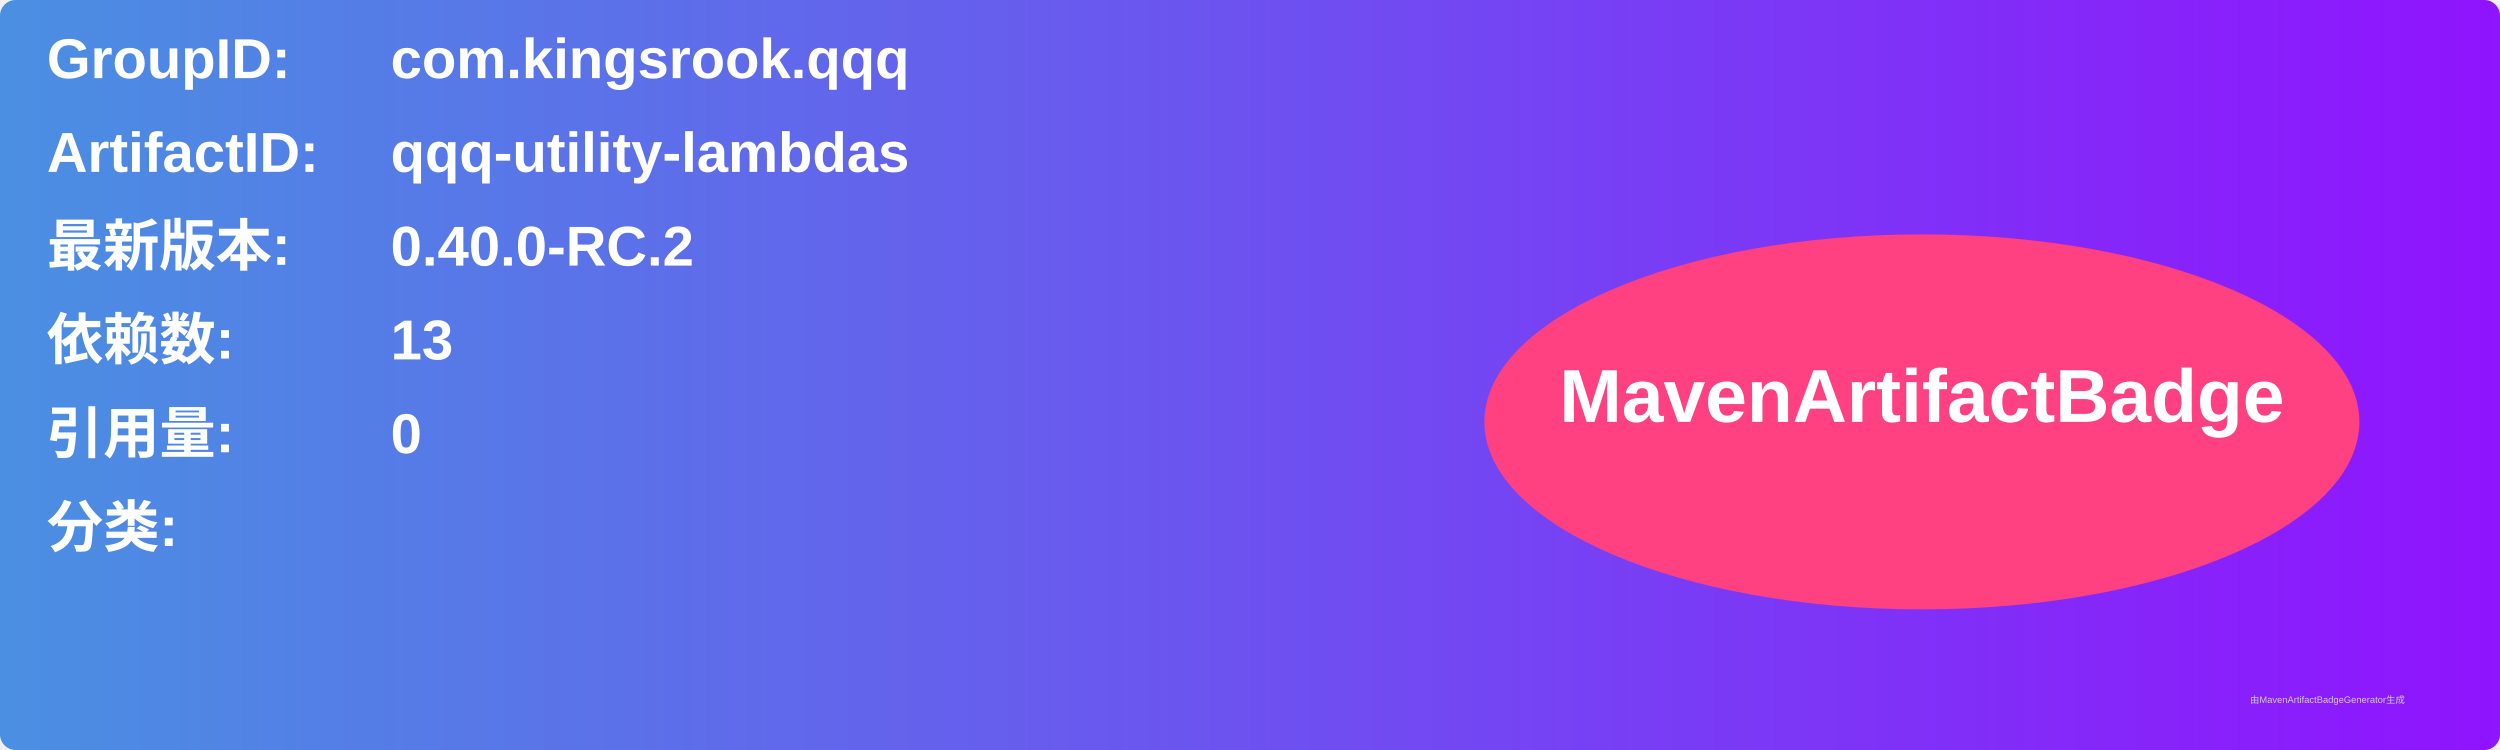
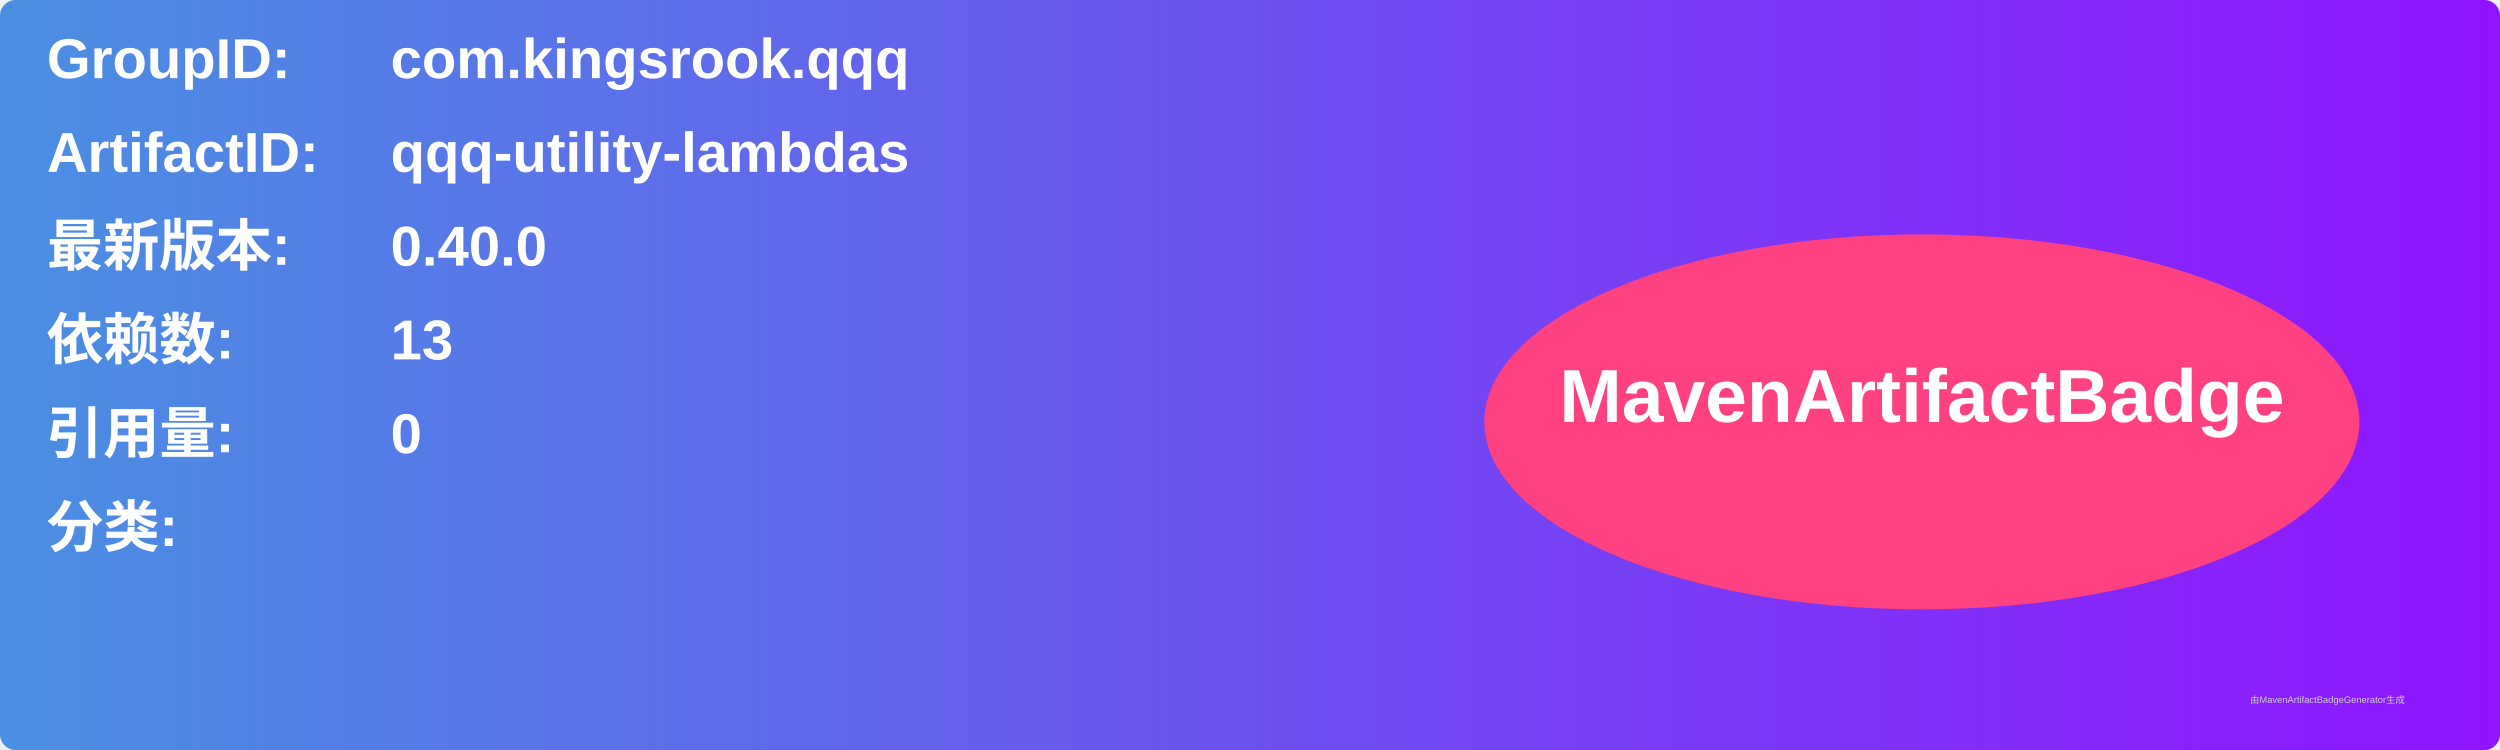
<svg xmlns="http://www.w3.org/2000/svg" width="800" height="240" viewBox="0 0 800 240">
  <linearGradient id="grad" x1="0%" y1="0%" x2="100%" y2="0%">
    <stop offset="0%" stop-color="#4a90e2" />
    <stop offset="100%" stop-color="#9013fe" />
  </linearGradient>
  <rect width="100%" height="100%" rx="5" ry="5" fill="url(#grad)" />
  <g transform="translate(15, 15)">
    <text x="0" y="10" font-family="Arial" font-size="18" fill="white" font-weight="bold" width="260">GroupID:</text>
    <text x="110" y="10" font-family="Arial" font-size="18" fill="white" font-weight="bold" width="460">com.kingsrook.qqq</text>
    <text x="0" y="40" font-family="Arial" font-size="18" fill="white" font-weight="bold" width="260">ArtifactID:</text>
    <text x="110" y="40" font-family="Arial" font-size="18" fill="white" font-weight="bold" width="460">qqq-utility-lambdas</text>
    <text x="0" y="70" font-family="Arial" font-size="18" fill="white" font-weight="bold">最新版本:</text>
    <text x="110" y="70" font-family="Arial" font-size="18" fill="white" font-weight="bold">
-       <tspan font-weight="bold">0.40.0-RC.2</tspan>
+       <tspan font-weight="bold">0.40.0</tspan>
    </text>
    <text x="0" y="100" font-family="Arial" font-size="18" fill="white" font-weight="bold">依赖数: </text>
    <text x="110" y="100" font-family="Arial" font-size="18" fill="white">
      <tspan font-weight="bold">13</tspan>
    </text>
    <text x="0" y="130" font-family="Arial" font-size="18" fill="white" font-weight="bold">引用量: </text>
    <text x="110" y="130" font-family="Arial" font-size="18" fill="white">
      <tspan font-weight="bold">0</tspan>
    </text>
    <text x="0" y="160" font-family="Arial" font-size="18" fill="white" font-weight="bold">分类:</text>
    <text x="10" y="190" font-family="Arial" font-size="10" fill="white">
      <tspan font-weight="bold" />
    </text>
    <ellipse cx="600" cy="120" rx="140" ry="60" fill="#ff4081" />
    <text x="600" y="120" text-anchor="middle" font-family="Arial" font-size="24" fill="white" font-weight="bold">MavenArtifactBadge</text>
  </g>
  <text x="720" y="225" font-family="Arial" font-size="3" fill="#d0d0d0">由MavenArtifactBadgeGenerator生成</text>
</svg>
